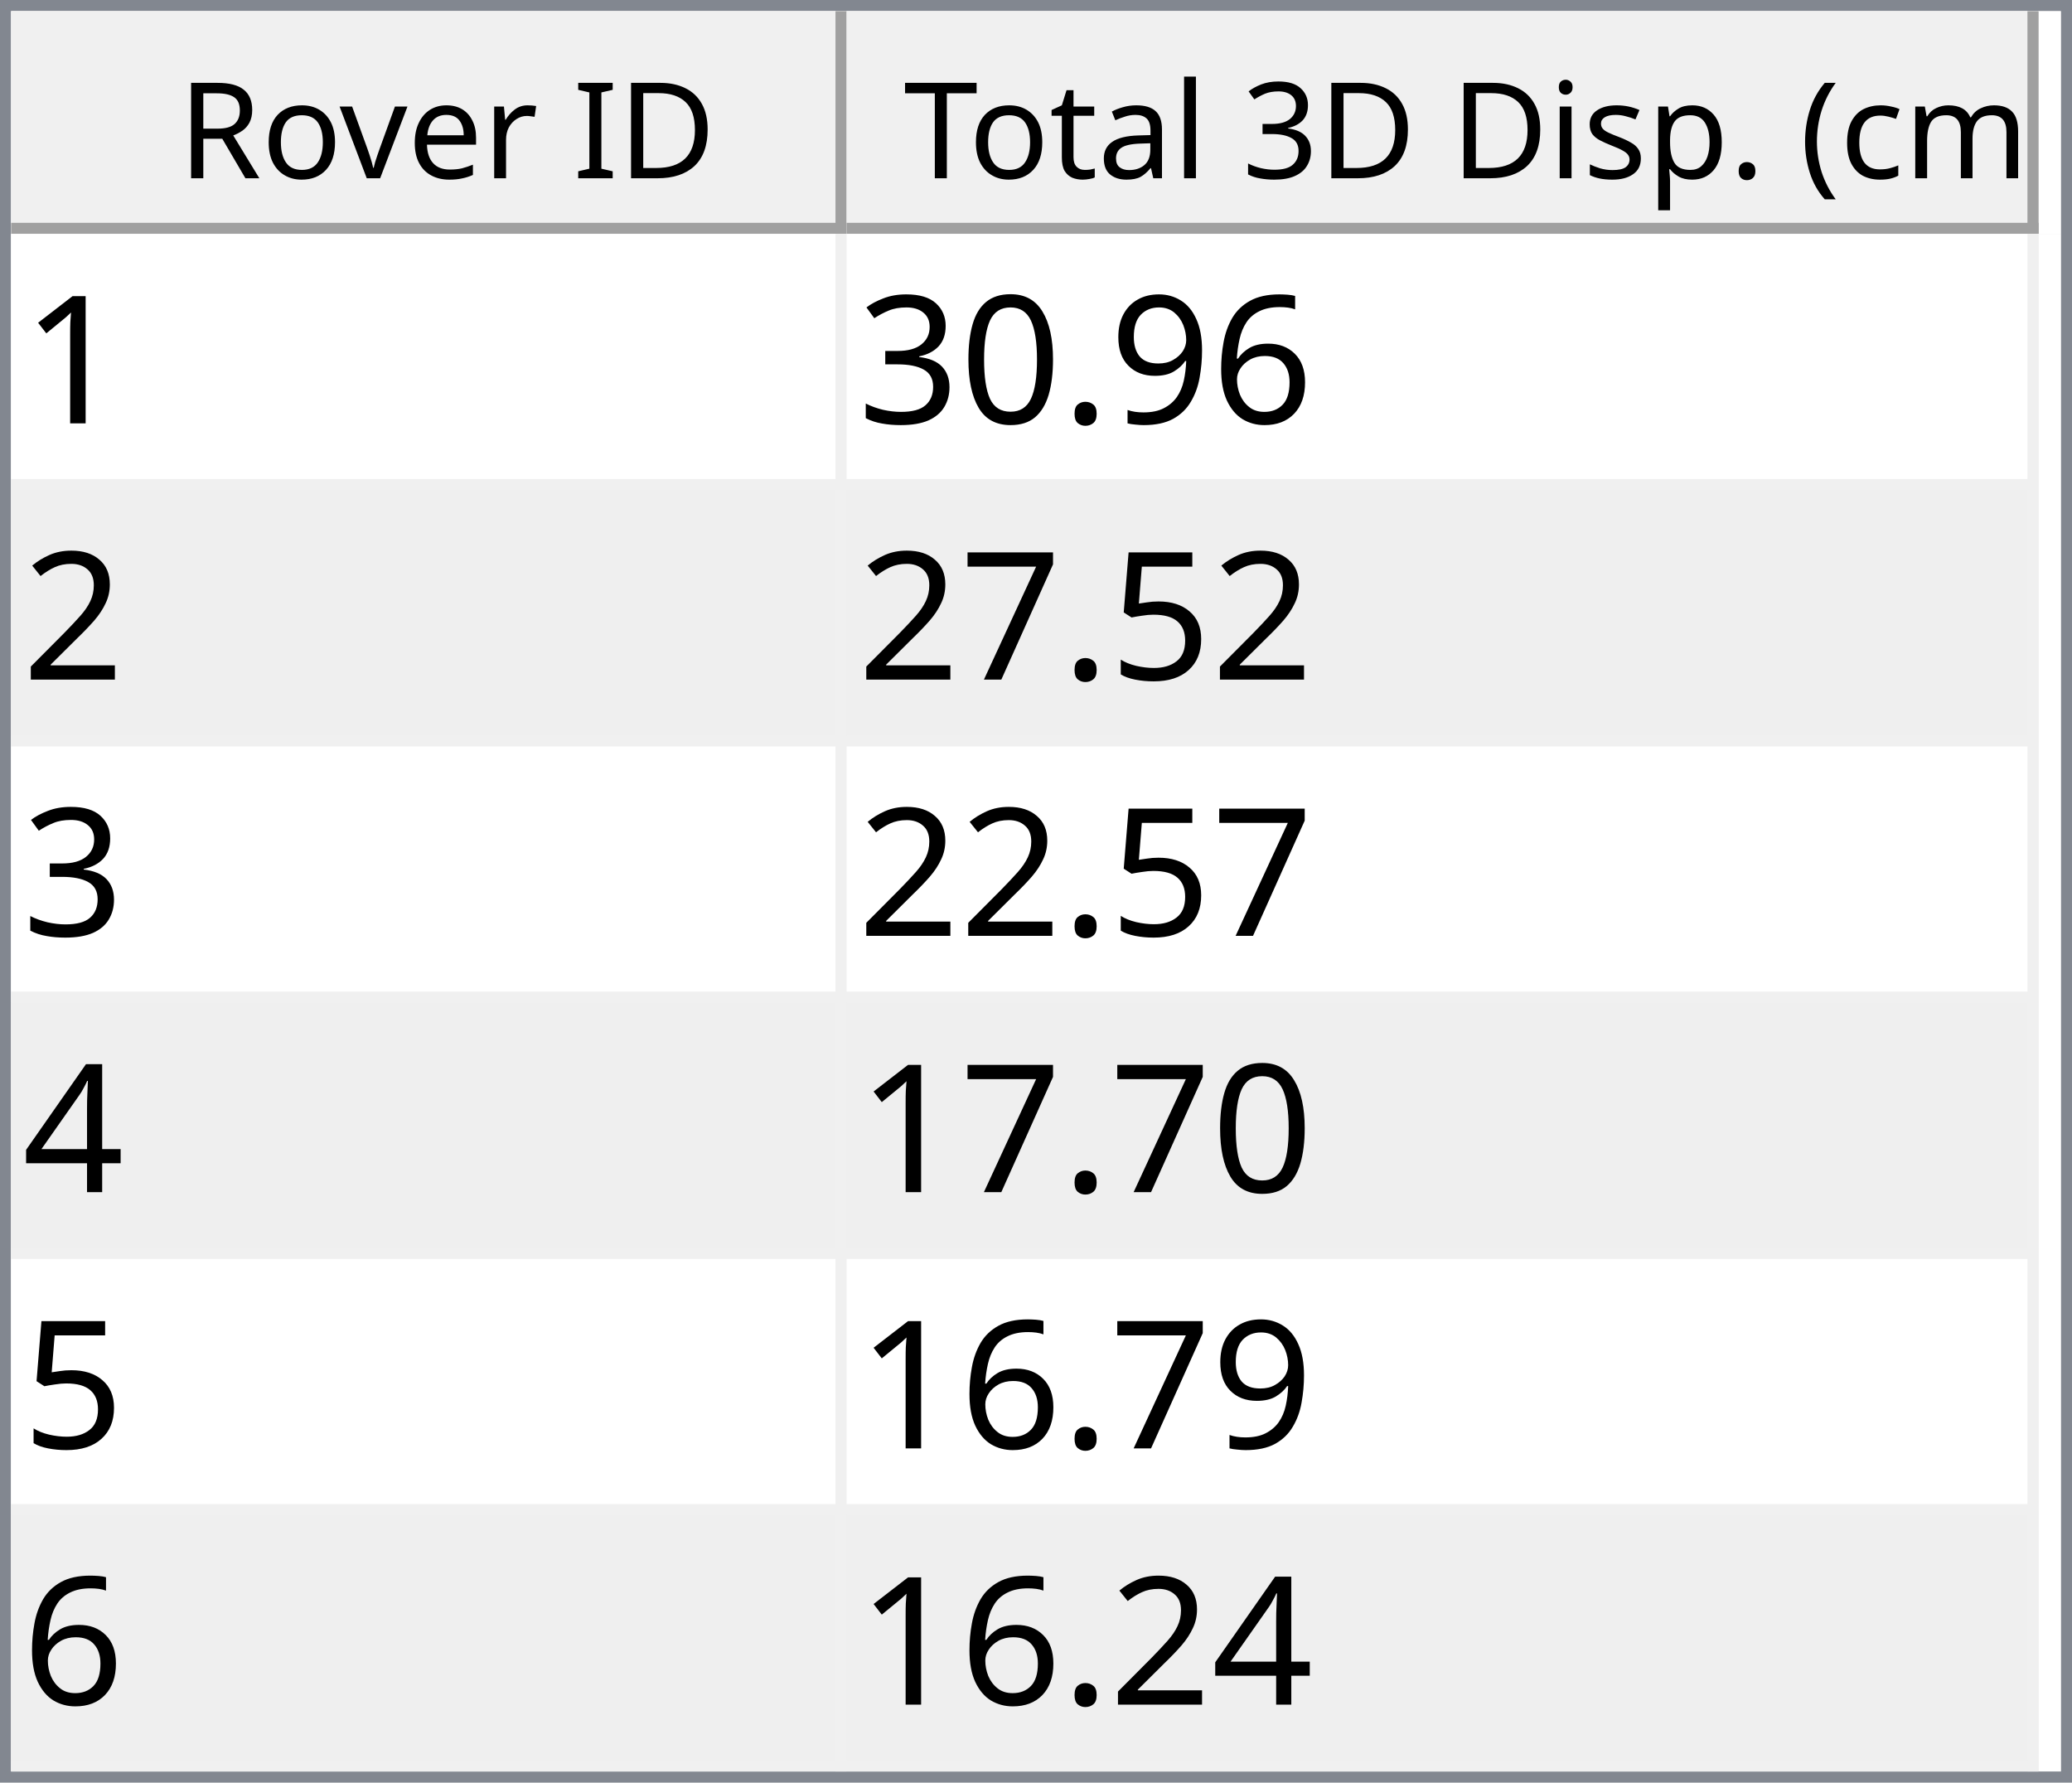
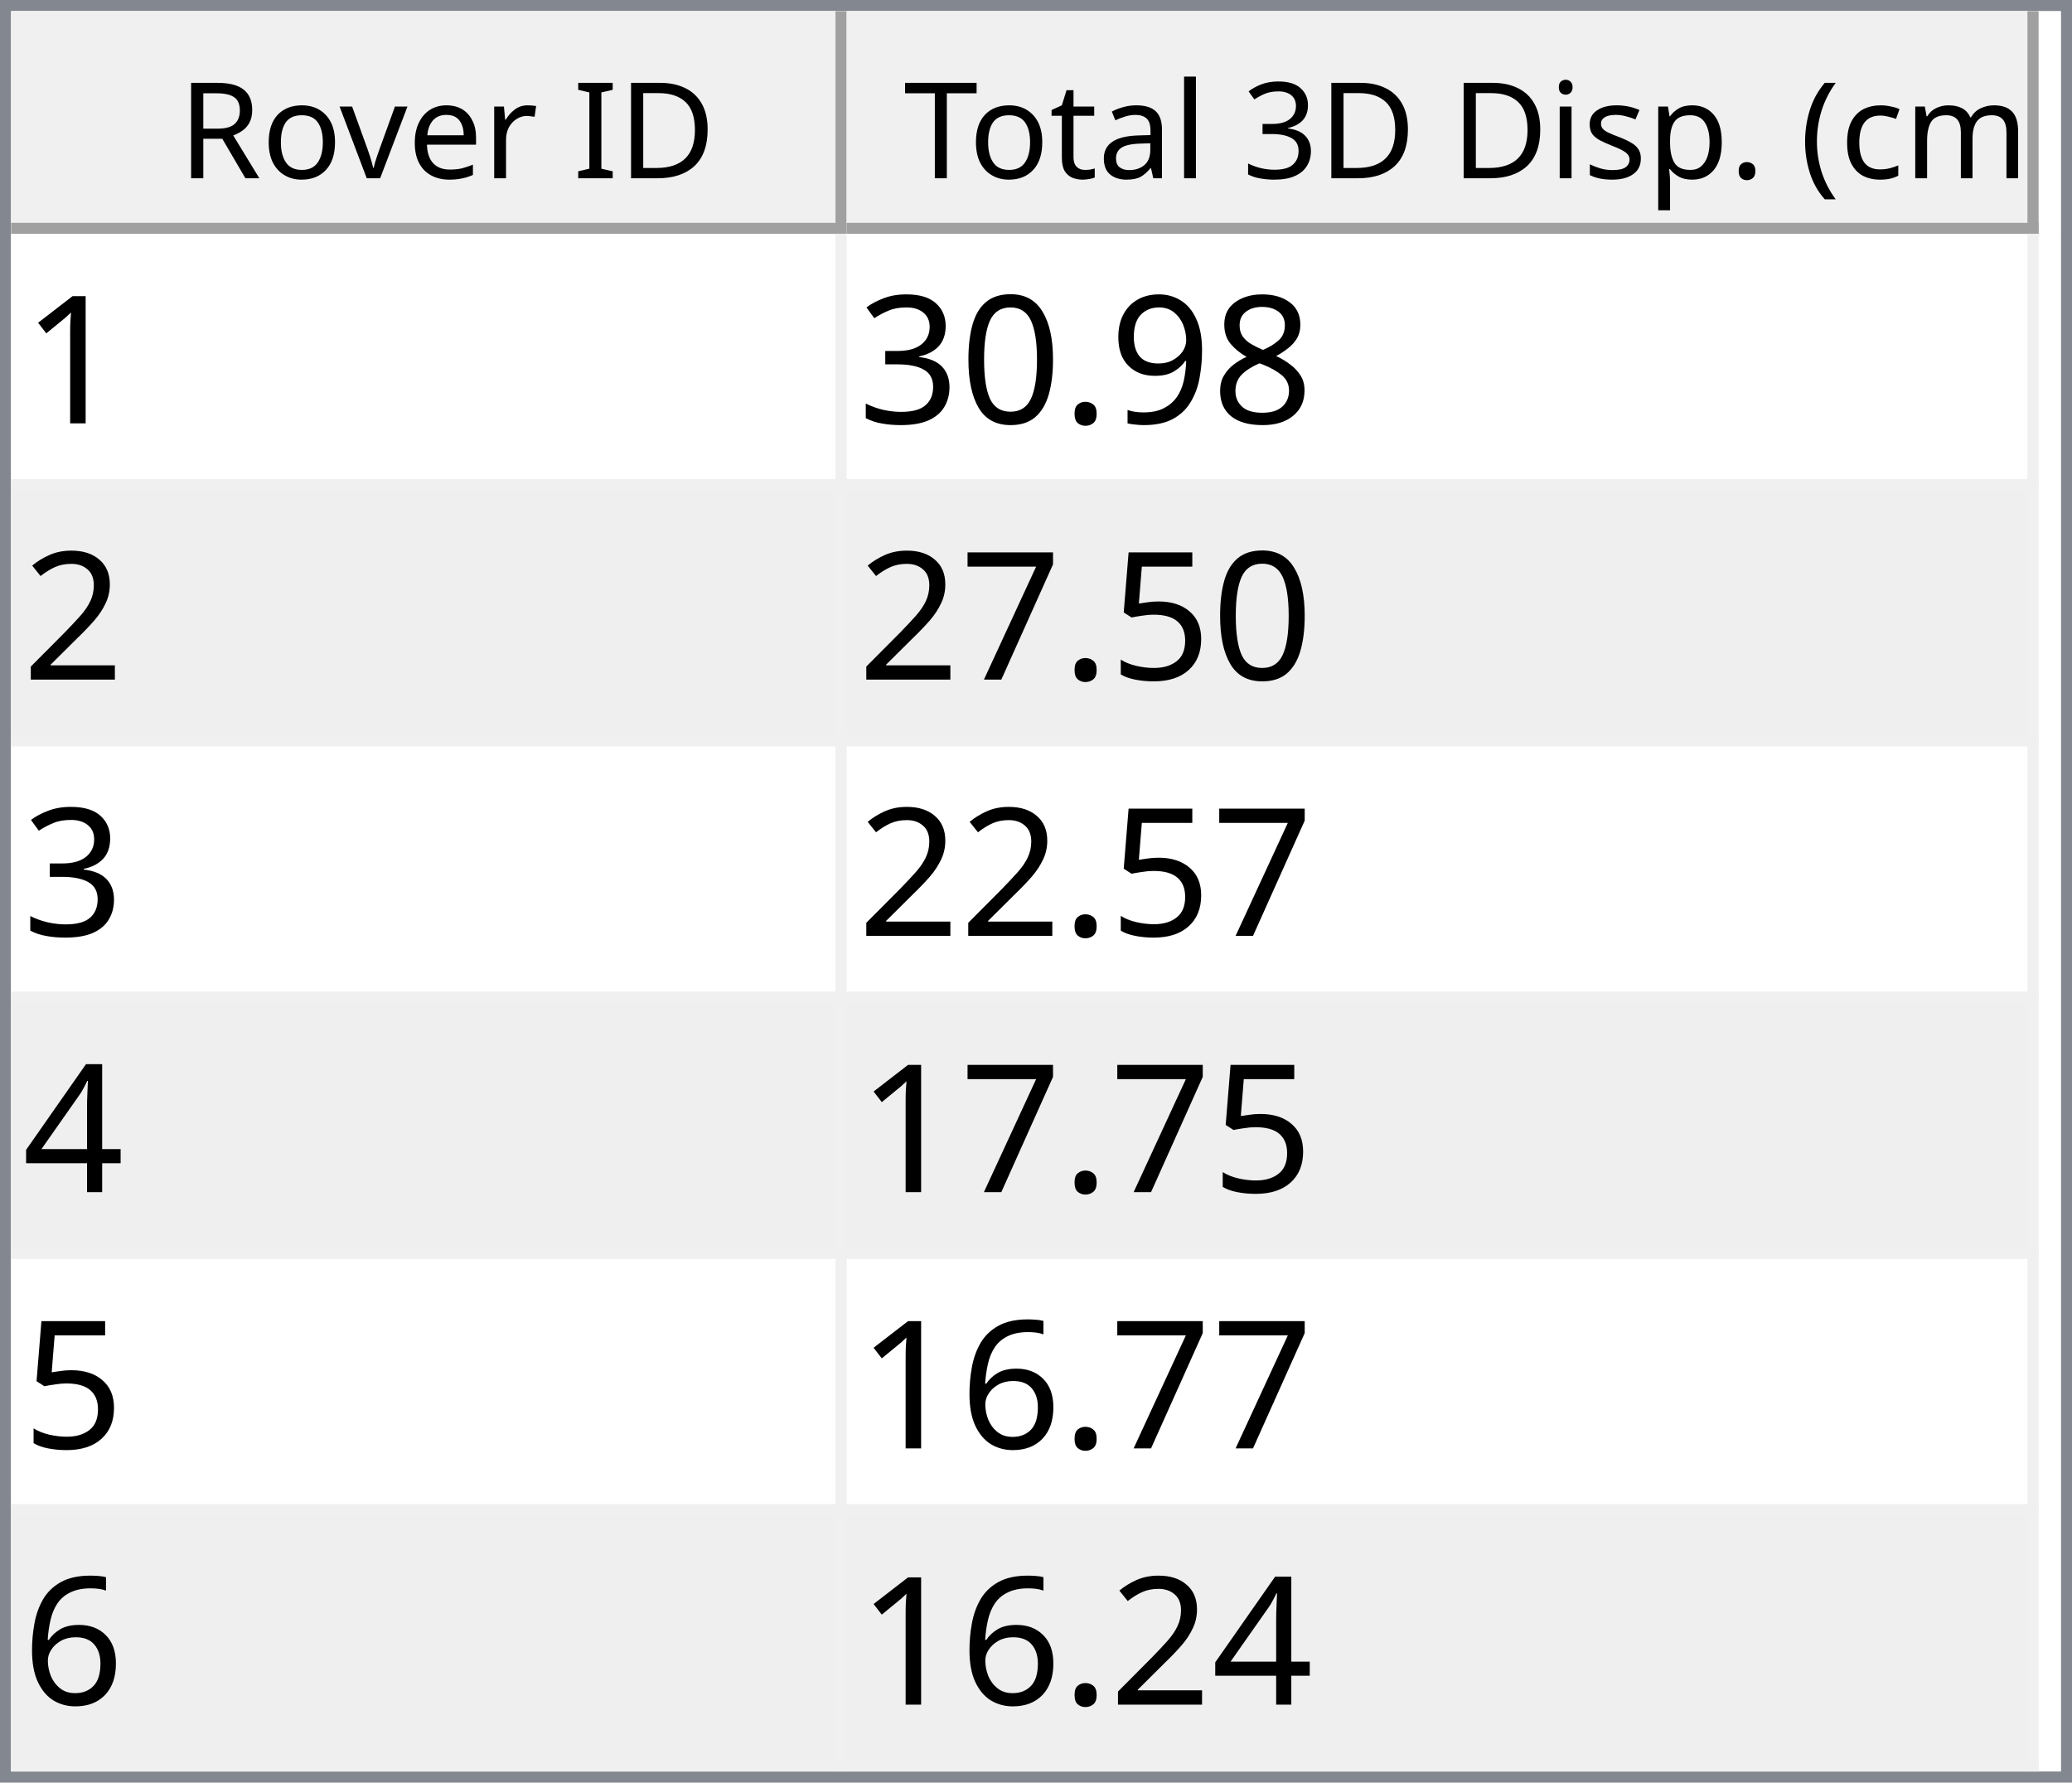
<svg xmlns="http://www.w3.org/2000/svg" style="fill-opacity:1; color-rendering:auto; color-interpolation:auto; text-rendering:auto; stroke:black; stroke-linecap:square; stroke-miterlimit:10; shape-rendering:auto; stroke-opacity:1; fill:black; stroke-dasharray:none; font-weight:normal; stroke-width:1; font-family:'Dialog'; font-style:normal; stroke-linejoin:miter; font-size:12px; stroke-dashoffset:0; image-rendering:auto;" width="186" height="160">
  <defs id="genericDefs" />
  <g>
    <defs id="defs1">
      <clipPath clipPathUnits="userSpaceOnUse" id="clipPath1">
        <path d="M0 0 L186 0 L186 160 L0 160 L0 0 Z" />
      </clipPath>
      <clipPath clipPathUnits="userSpaceOnUse" id="clipPath2">
        <path d="M0 0 L0 160 L186 160 L186 0 Z" />
      </clipPath>
      <clipPath clipPathUnits="userSpaceOnUse" id="clipPath3">
        <path d="M0 0 L0 20 L184 20 L184 0 Z" />
      </clipPath>
      <clipPath clipPathUnits="userSpaceOnUse" id="clipPath4">
        <path d="M0 0 L0 20 L75 20 L75 0 Z" />
      </clipPath>
      <clipPath clipPathUnits="userSpaceOnUse" id="clipPath5">
        <path d="M1 1 L1 19 L74 19 L74 1 Z" />
      </clipPath>
      <clipPath clipPathUnits="userSpaceOnUse" id="clipPath6">
        <path d="M0 0 L0 18 L73 18 L73 0 Z" />
      </clipPath>
      <clipPath clipPathUnits="userSpaceOnUse" id="clipPath7">
        <path d="M-0.5 -0.5 L-0.5 19.5 L74.5 19.5 L74.5 -0.5 Z" />
      </clipPath>
      <clipPath clipPathUnits="userSpaceOnUse" id="clipPath8">
        <path d="M0 0 L0 20 L107 20 L107 0 Z" />
      </clipPath>
      <clipPath clipPathUnits="userSpaceOnUse" id="clipPath9">
        <path d="M1 1 L1 19 L106 19 L106 1 Z" />
      </clipPath>
      <clipPath clipPathUnits="userSpaceOnUse" id="clipPath10">
        <path d="M0 0 L0 18 L105 18 L105 0 Z" />
      </clipPath>
      <clipPath clipPathUnits="userSpaceOnUse" id="clipPath11">
        <path d="M-0.5 -0.5 L-0.5 19.5 L106.5 19.5 L106.5 -0.5 Z" />
      </clipPath>
      <clipPath clipPathUnits="userSpaceOnUse" id="clipPath12">
        <path d="M0 0 L0 138 L184 138 L184 0 Z" />
      </clipPath>
      <clipPath clipPathUnits="userSpaceOnUse" id="clipPath13">
        <path d="M0 0 L0 138 L182 138 L182 0 Z" />
      </clipPath>
      <clipPath clipPathUnits="userSpaceOnUse" id="clipPath14">
        <path d="M-0.5 -0.5 L-0.5 137.5 L181.5 137.5 L181.5 -0.5 Z" />
      </clipPath>
      <clipPath clipPathUnits="userSpaceOnUse" id="clipPath15">
        <path d="M0 0 L0 22 L74 22 L74 0 Z" />
      </clipPath>
      <clipPath clipPathUnits="userSpaceOnUse" id="clipPath16">
        <path d="M0 0 L0 22 L106 22 L106 0 Z" />
      </clipPath>
      <font horiz-adv-x="64.551" id="font1">
        <font-face ascent="107.91" descent="25.098" units-per-em="100" style="font-style:normal; font-family:Segoe UI; font-weight:normal;" />
        <missing-glyph horiz-adv-x="64.551" d="M8.109 0 L8.109 68.266 L56.453 68.266 L56.453 0 L8.109 0 ZM15.328 7.234 L49.219 7.234 L49.219 61.031 L15.328 61.031 L15.328 7.234 Z" />
        <glyph unicode="D" horiz-adv-x="70.117" d="M9.188 0 L9.188 70.016 L28.516 70.016 Q65.531 70.016 65.531 35.891 Q65.531 19.672 55.25 9.836 Q44.969 0 27.734 0 L9.188 0 ZM17.391 62.594 L17.391 7.422 L27.828 7.422 Q41.609 7.422 49.273 14.797 Q56.938 22.172 56.938 35.688 Q56.938 62.594 28.328 62.594 L17.391 62.594 Z" />
        <glyph unicode="I" horiz-adv-x="26.611" d="M17.391 0 L9.188 0 L9.188 70.016 L17.391 70.016 L17.391 0 Z" />
        <glyph unicode=" " horiz-adv-x="27.393" d="" />
        <glyph unicode="r" horiz-adv-x="34.766" d="M34.188 41.891 Q32.078 43.5 28.125 43.5 Q23 43.5 19.555 38.672 Q16.109 33.844 16.109 25.484 L16.109 0 L8.109 0 L8.109 50 L16.109 50 L16.109 39.703 L16.312 39.703 Q18.016 44.969 21.531 47.922 Q25.047 50.875 29.391 50.875 Q32.516 50.875 34.188 50.203 L34.188 41.891 Z" />
        <glyph unicode="e" horiz-adv-x="52.295" d="M48.297 23 L12.984 23 Q13.188 14.656 17.484 10.109 Q21.781 5.562 29.297 5.562 Q37.75 5.562 44.828 11.141 L44.828 3.609 Q38.234 -1.172 27.391 -1.172 Q16.797 -1.172 10.742 5.641 Q4.688 12.453 4.688 24.812 Q4.688 36.469 11.305 43.82 Q17.922 51.172 27.734 51.172 Q37.547 51.172 42.922 44.828 Q48.297 38.484 48.297 27.203 L48.297 23 ZM40.094 29.781 Q40.047 36.719 36.75 40.578 Q33.453 44.438 27.594 44.438 Q21.922 44.438 17.969 40.383 Q14.016 36.328 13.094 29.781 L40.094 29.781 Z" />
        <glyph unicode="v" horiz-adv-x="47.9" d="M47.406 50 L27.484 0 L19.625 0 L0.688 50 L9.469 50 L22.172 13.672 Q23.578 9.672 23.922 6.688 L24.125 6.688 Q24.609 10.453 25.688 13.484 L38.969 50 L47.406 50 Z" />
        <glyph unicode="o" horiz-adv-x="58.594" d="M29 -1.172 Q17.922 -1.172 11.305 5.836 Q4.688 12.844 4.688 24.422 Q4.688 37.016 11.57 44.094 Q18.453 51.172 30.172 51.172 Q41.359 51.172 47.633 44.289 Q53.906 37.406 53.906 25.203 Q53.906 13.234 47.141 6.031 Q40.375 -1.172 29 -1.172 ZM29.594 44.438 Q21.875 44.438 17.383 39.188 Q12.891 33.938 12.891 24.703 Q12.891 15.828 17.43 10.695 Q21.969 5.562 29.594 5.562 Q37.359 5.562 41.531 10.594 Q45.703 15.625 45.703 24.906 Q45.703 34.281 41.531 39.359 Q37.359 44.438 29.594 44.438 Z" />
        <glyph unicode="R" horiz-adv-x="59.814" d="M59.375 0 L49.609 0 L37.891 19.625 Q36.281 22.359 34.766 24.289 Q33.25 26.219 31.664 27.438 Q30.078 28.656 28.25 29.219 Q26.422 29.781 24.125 29.781 L17.391 29.781 L17.391 0 L9.188 0 L9.188 70.016 L30.078 70.016 Q34.672 70.016 38.555 68.867 Q42.438 67.719 45.289 65.375 Q48.141 63.031 49.758 59.547 Q51.375 56.062 51.375 51.375 Q51.375 47.703 50.273 44.656 Q49.172 41.609 47.148 39.211 Q45.125 36.812 42.266 35.133 Q39.406 33.453 35.844 32.516 L35.844 32.328 Q37.594 31.547 38.891 30.547 Q40.188 29.547 41.359 28.18 Q42.531 26.812 43.68 25.078 Q44.828 23.344 46.234 21.047 L59.375 0 ZM17.391 62.594 L17.391 37.203 L28.516 37.203 Q31.594 37.203 34.203 38.133 Q36.812 39.062 38.719 40.797 Q40.625 42.531 41.703 45.047 Q42.781 47.562 42.781 50.688 Q42.781 56.297 39.141 59.445 Q35.5 62.594 28.609 62.594 L17.391 62.594 Z" />
        <glyph unicode=")" horiz-adv-x="30.176" d="M8.297 -15.922 L1.172 -15.922 Q16.406 2.344 16.406 26.812 Q16.406 51.469 1.078 70.016 L8.297 70.016 Q23.531 52.156 23.531 26.703 Q23.531 1.375 8.297 -15.922 Z" />
        <glyph unicode="m" horiz-adv-x="86.133" d="M79.109 0 L71.094 0 L71.094 28.719 Q71.094 37.016 68.531 40.727 Q65.969 44.438 59.906 44.438 Q54.781 44.438 51.195 39.75 Q47.609 35.062 47.609 28.516 L47.609 0 L39.594 0 L39.594 29.688 Q39.594 44.438 28.219 44.438 Q22.953 44.438 19.531 40.016 Q16.109 35.594 16.109 28.516 L16.109 0 L8.109 0 L8.109 50 L16.109 50 L16.109 42.094 L16.312 42.094 Q21.625 51.172 31.844 51.172 Q36.969 51.172 40.773 48.312 Q44.578 45.453 46 40.828 Q51.562 51.172 62.594 51.172 Q79.109 51.172 79.109 30.812 L79.109 0 Z" />
        <glyph unicode="c" horiz-adv-x="46.191" d="M42.188 2.297 Q36.422 -1.172 28.516 -1.172 Q17.828 -1.172 11.258 5.789 Q4.688 12.75 4.688 23.828 Q4.688 36.188 11.766 43.68 Q18.844 51.172 30.672 51.172 Q37.25 51.172 42.281 48.734 L42.281 40.531 Q36.719 44.438 30.375 44.438 Q22.703 44.438 17.797 38.945 Q12.891 33.453 12.891 24.516 Q12.891 15.719 17.508 10.641 Q22.125 5.562 29.891 5.562 Q36.422 5.562 42.188 9.906 L42.188 2.297 Z" />
        <glyph unicode="(" horiz-adv-x="30.176" d="M29.109 -15.922 L21.969 -15.922 Q6.844 1.375 6.844 26.703 Q6.844 52.156 21.969 70.016 L29.203 70.016 Q13.875 51.469 13.875 26.812 Q13.875 2.344 29.109 -15.922 Z" />
        <glyph unicode="." horiz-adv-x="21.68" d="M10.891 -1.078 Q8.641 -1.078 7.055 0.539 Q5.469 2.156 5.469 4.391 Q5.469 6.641 7.055 8.273 Q8.641 9.906 10.891 9.906 Q13.188 9.906 14.797 8.273 Q16.406 6.641 16.406 4.391 Q16.406 2.156 14.797 0.539 Q13.188 -1.078 10.891 -1.078 Z" />
        <glyph unicode="p" horiz-adv-x="58.789" d="M16.312 7.234 L16.109 7.234 L16.109 -23 L8.109 -23 L8.109 50 L16.109 50 L16.109 41.219 L16.312 41.219 Q22.219 51.172 33.594 51.172 Q43.266 51.172 48.688 44.461 Q54.109 37.75 54.109 26.469 Q54.109 13.922 48 6.375 Q41.891 -1.172 31.297 -1.172 Q21.578 -1.172 16.312 7.234 ZM16.109 27.391 L16.109 20.406 Q16.109 14.203 20.141 9.883 Q24.172 5.562 30.375 5.562 Q37.641 5.562 41.773 11.133 Q45.906 16.703 45.906 26.609 Q45.906 34.969 42.047 39.703 Q38.188 44.438 31.594 44.438 Q24.609 44.438 20.359 39.578 Q16.109 34.719 16.109 27.391 Z" />
        <glyph unicode="s" horiz-adv-x="42.432" d="M5.078 1.812 L5.078 10.406 Q11.625 5.562 19.484 5.562 Q30.031 5.562 30.031 12.594 Q30.031 14.594 29.125 15.992 Q28.219 17.391 26.68 18.461 Q25.141 19.531 23.07 20.383 Q21 21.234 18.609 22.172 Q15.281 23.484 12.766 24.828 Q10.25 26.172 8.57 27.859 Q6.891 29.547 6.031 31.695 Q5.172 33.844 5.172 36.719 Q5.172 40.234 6.789 42.945 Q8.406 45.656 11.086 47.484 Q13.766 49.312 17.211 50.242 Q20.656 51.172 24.312 51.172 Q30.812 51.172 35.938 48.922 L35.938 40.828 Q30.422 44.438 23.25 44.438 Q21 44.438 19.195 43.922 Q17.391 43.406 16.094 42.477 Q14.797 41.547 14.086 40.258 Q13.375 38.969 13.375 37.406 Q13.375 35.453 14.086 34.133 Q14.797 32.812 16.164 31.789 Q17.531 30.766 19.484 29.938 Q21.438 29.109 23.922 28.125 Q27.25 26.859 29.883 25.516 Q32.516 24.172 34.375 22.484 Q36.234 20.797 37.234 18.602 Q38.234 16.406 38.234 13.375 Q38.234 9.672 36.602 6.938 Q34.969 4.203 32.234 2.398 Q29.5 0.594 25.93 -0.289 Q22.359 -1.172 18.453 -1.172 Q10.75 -1.172 5.078 1.812 Z" />
        <glyph unicode="i" horiz-adv-x="24.219" d="M12.203 62.703 Q10.062 62.703 8.547 64.164 Q7.031 65.625 7.031 67.875 Q7.031 70.125 8.547 71.609 Q10.062 73.094 12.203 73.094 Q14.406 73.094 15.945 71.609 Q17.484 70.125 17.484 67.875 Q17.484 65.719 15.945 64.211 Q14.406 62.703 12.203 62.703 ZM16.109 0 L8.109 0 L8.109 50 L16.109 50 L16.109 0 Z" />
        <glyph unicode="3" horiz-adv-x="53.906" d="M46.531 19.828 Q46.531 15.094 44.75 11.211 Q42.969 7.328 39.719 4.57 Q36.469 1.812 31.93 0.297 Q27.391 -1.219 21.922 -1.219 Q11.922 -1.219 6 2.594 L6 11.188 Q13.094 5.609 22.219 5.609 Q25.875 5.609 28.828 6.539 Q31.781 7.469 33.906 9.227 Q36.031 10.984 37.18 13.477 Q38.328 15.969 38.328 19.094 Q38.328 32.812 18.797 32.812 L12.984 32.812 L12.984 39.594 L18.5 39.594 Q35.797 39.594 35.797 52.484 Q35.797 64.406 22.609 64.406 Q15.188 64.406 8.688 59.422 L8.688 67.188 Q15.375 71.188 24.609 71.188 Q29 71.188 32.57 69.969 Q36.141 68.75 38.68 66.555 Q41.219 64.359 42.609 61.281 Q44 58.203 44 54.5 Q44 40.672 30.031 36.719 L30.031 36.531 Q33.594 36.141 36.625 34.797 Q39.656 33.453 41.852 31.305 Q44.047 29.156 45.289 26.25 Q46.531 23.344 46.531 19.828 Z" />
        <glyph unicode="l" horiz-adv-x="24.219" d="M16.109 0 L8.109 0 L8.109 74.031 L16.109 74.031 L16.109 0 Z" />
        <glyph unicode="a" horiz-adv-x="50.879" d="M43.891 0 L35.891 0 L35.891 7.812 L35.688 7.812 Q30.469 -1.172 20.312 -1.172 Q12.844 -1.172 8.617 2.781 Q4.391 6.734 4.391 13.281 Q4.391 27.297 20.906 29.594 L35.891 31.688 Q35.891 44.438 25.594 44.438 Q16.547 44.438 9.281 38.281 L9.281 46.484 Q16.656 51.172 26.266 51.172 Q43.891 51.172 43.891 32.516 L43.891 0 ZM35.891 25.297 L23.828 23.641 Q18.266 22.859 15.43 20.875 Q12.594 18.891 12.594 13.875 Q12.594 10.203 15.211 7.883 Q17.828 5.562 22.172 5.562 Q28.125 5.562 32.008 9.742 Q35.891 13.922 35.891 20.312 L35.891 25.297 Z" />
        <glyph unicode="t" horiz-adv-x="33.887" d="M31.297 0.484 Q28.469 -1.078 23.828 -1.078 Q10.688 -1.078 10.688 13.578 L10.688 43.172 L2.094 43.172 L2.094 50 L10.688 50 L10.688 62.203 L18.703 64.797 L18.703 50 L31.297 50 L31.297 43.172 L18.703 43.172 L18.703 14.984 Q18.703 9.969 20.414 7.82 Q22.125 5.672 26.078 5.672 Q29.109 5.672 31.297 7.328 L31.297 0.484 Z" />
        <glyph unicode="T" horiz-adv-x="52.393" d="M50.594 62.594 L30.375 62.594 L30.375 0 L22.172 0 L22.172 62.594 L2 62.594 L2 70.016 L50.594 70.016 L50.594 62.594 Z" />
      </font>
      <font horiz-adv-x="75.0" id="font2">
        <font-face ascent="100.537" descent="21.973" units-per-em="100" style="font-style:normal; font-family:sans-serif; font-weight:normal;" />
        <missing-glyph horiz-adv-x="75.0" d="M12.5 0 L12.5 62.5 L62.5 62.5 L62.5 0 L12.5 0 ZM14.062 1.562 L60.938 1.562 L60.938 60.938 L14.062 60.938 L14.062 1.562 Z" />
        <glyph unicode="1" horiz-adv-x="55.615" d="M37.25 0 L28.469 0 L28.469 56 Q25.297 52.984 20.141 49.953 Q14.984 46.922 10.891 45.406 L10.891 53.906 Q18.266 57.375 23.781 62.305 Q29.297 67.234 31.594 71.875 L37.25 71.875 L37.25 0 Z" />
-         <glyph unicode="6" horiz-adv-x="55.615" d="M49.75 54.047 L41.016 53.375 Q39.844 58.547 37.703 60.891 Q34.125 64.656 28.906 64.656 Q24.703 64.656 21.531 62.312 Q17.391 59.281 14.992 53.469 Q12.594 47.656 12.5 36.922 Q15.672 41.75 20.266 44.094 Q24.859 46.438 29.891 46.438 Q38.672 46.438 44.852 39.969 Q51.031 33.5 51.031 23.25 Q51.031 16.5 48.125 10.719 Q45.219 4.938 40.141 1.859 Q35.062 -1.219 28.609 -1.219 Q17.625 -1.219 10.695 6.859 Q3.766 14.938 3.766 33.5 Q3.766 54.25 11.422 63.672 Q18.109 71.875 29.438 71.875 Q37.891 71.875 43.289 67.141 Q48.688 62.406 49.75 54.047 ZM13.875 23.188 Q13.875 18.656 15.797 14.508 Q17.719 10.359 21.188 8.18 Q24.656 6 28.469 6 Q34.031 6 38.039 10.492 Q42.047 14.984 42.047 22.703 Q42.047 30.125 38.086 34.398 Q34.125 38.672 28.125 38.672 Q22.172 38.672 18.023 34.398 Q13.875 30.125 13.875 23.188 Z" />
+         <glyph unicode="8" horiz-adv-x="55.615" d="M17.672 38.812 Q12.203 40.828 9.57 44.539 Q6.938 48.25 6.938 53.422 Q6.938 61.234 12.555 66.555 Q18.172 71.875 27.484 71.875 Q36.859 71.875 42.578 66.43 Q48.297 60.984 48.297 53.172 Q48.297 48.188 45.68 44.508 Q43.062 40.828 37.75 38.812 Q44.344 36.672 47.781 31.883 Q51.219 27.094 51.219 20.453 Q51.219 11.281 44.727 5.031 Q38.234 -1.219 27.641 -1.219 Q17.047 -1.219 10.547 5.055 Q4.047 11.328 4.047 20.703 Q4.047 27.688 7.594 32.398 Q11.141 37.109 17.672 38.812 ZM15.922 53.719 Q15.922 48.641 19.195 45.414 Q22.469 42.188 27.688 42.188 Q32.766 42.188 36.016 45.383 Q39.266 48.578 39.266 53.219 Q39.266 58.062 35.914 61.359 Q32.562 64.656 27.594 64.656 Q22.562 64.656 19.242 61.43 Q15.922 58.203 15.922 53.719 ZM13.094 20.656 Q13.094 16.891 14.875 13.375 Q16.656 9.859 20.172 7.93 Q23.688 6 27.734 6 Q34.031 6 38.133 10.055 Q42.234 14.109 42.234 20.359 Q42.234 26.703 38.016 30.859 Q33.797 35.016 27.438 35.016 Q21.234 35.016 17.164 30.914 Q13.094 26.812 13.094 20.656 Z" />
        <glyph unicode="9" horiz-adv-x="55.615" d="M5.469 16.547 L13.922 17.328 Q14.984 11.375 18.016 8.688 Q21.047 6 25.781 6 Q29.828 6 32.883 7.859 Q35.938 9.719 37.891 12.82 Q39.844 15.922 41.164 21.195 Q42.484 26.469 42.484 31.938 Q42.484 32.516 42.438 33.688 Q39.797 29.5 35.234 26.883 Q30.672 24.266 25.344 24.266 Q16.453 24.266 10.305 30.711 Q4.156 37.156 4.156 47.703 Q4.156 58.594 10.578 65.234 Q17 71.875 26.656 71.875 Q33.641 71.875 39.43 68.117 Q45.219 64.359 48.219 57.398 Q51.219 50.438 51.219 37.25 Q51.219 23.531 48.242 15.406 Q45.266 7.281 39.383 3.031 Q33.5 -1.219 25.594 -1.219 Q17.188 -1.219 11.867 3.445 Q6.547 8.109 5.469 16.547 ZM41.453 48.141 Q41.453 55.719 37.43 60.156 Q33.406 64.594 27.734 64.594 Q21.875 64.594 17.531 59.812 Q13.188 55.031 13.188 47.406 Q13.188 40.578 17.312 36.305 Q21.438 32.031 27.484 32.031 Q33.594 32.031 37.523 36.305 Q41.453 40.578 41.453 48.141 Z" />
        <glyph unicode="." horiz-adv-x="27.783" d="M9.078 0 L9.078 10.016 L19.094 10.016 L19.094 0 L9.078 0 Z" />
        <glyph unicode="0" horiz-adv-x="55.615" d="M4.156 35.297 Q4.156 48 6.766 55.742 Q9.375 63.484 14.523 67.68 Q19.672 71.875 27.484 71.875 Q33.25 71.875 37.594 69.555 Q41.938 67.234 44.773 62.867 Q47.609 58.5 49.219 52.227 Q50.828 45.953 50.828 35.297 Q50.828 22.703 48.242 14.969 Q45.656 7.234 40.508 3.008 Q35.359 -1.219 27.484 -1.219 Q17.141 -1.219 11.234 6.203 Q4.156 15.141 4.156 35.297 ZM13.188 35.297 Q13.188 17.672 17.312 11.836 Q21.438 6 27.484 6 Q33.547 6 37.672 11.859 Q41.797 17.719 41.797 35.297 Q41.797 52.984 37.672 58.789 Q33.547 64.594 27.391 64.594 Q21.344 64.594 17.719 59.469 Q13.188 52.938 13.188 35.297 Z" />
        <glyph unicode="3" horiz-adv-x="55.615" d="M4.203 18.891 L12.984 20.062 Q14.5 12.594 18.141 9.297 Q21.781 6 27 6 Q33.203 6 37.477 10.297 Q41.75 14.594 41.75 20.953 Q41.75 27 37.797 30.93 Q33.844 34.859 27.734 34.859 Q25.25 34.859 21.531 33.891 L22.516 41.609 Q23.391 41.5 23.922 41.5 Q29.547 41.5 34.039 44.43 Q38.531 47.359 38.531 53.469 Q38.531 58.297 35.258 61.477 Q31.984 64.656 26.812 64.656 Q21.688 64.656 18.266 61.43 Q14.844 58.203 13.875 51.766 L5.078 53.328 Q6.688 62.156 12.398 67.016 Q18.109 71.875 26.609 71.875 Q32.469 71.875 37.398 69.359 Q42.328 66.844 44.945 62.5 Q47.562 58.156 47.562 53.266 Q47.562 48.641 45.07 44.828 Q42.578 41.016 37.703 38.766 Q44.047 37.312 47.562 32.695 Q51.078 28.078 51.078 21.141 Q51.078 11.766 44.242 5.25 Q37.406 -1.266 26.953 -1.266 Q17.531 -1.266 11.305 4.352 Q5.078 9.969 4.203 18.891 Z" />
        <glyph unicode="2" horiz-adv-x="55.615" d="M50.344 8.453 L50.344 0 L3.031 0 Q2.938 3.172 4.047 6.109 Q5.859 10.938 9.836 15.625 Q13.812 20.312 21.344 26.469 Q33.016 36.031 37.117 41.625 Q41.219 47.219 41.219 52.203 Q41.219 57.422 37.477 61.008 Q33.734 64.594 27.734 64.594 Q21.391 64.594 17.578 60.789 Q13.766 56.984 13.719 50.25 L4.688 51.172 Q5.609 61.281 11.664 66.578 Q17.719 71.875 27.938 71.875 Q38.234 71.875 44.242 66.164 Q50.25 60.453 50.25 52 Q50.25 47.703 48.492 43.555 Q46.734 39.406 42.656 34.812 Q38.578 30.219 29.109 22.219 Q21.188 15.578 18.945 13.211 Q16.703 10.844 15.234 8.453 L50.344 8.453 Z" />
        <glyph unicode="5" horiz-adv-x="55.615" d="M4.156 18.75 L13.375 19.531 Q14.406 12.797 18.141 9.398 Q21.875 6 27.156 6 Q33.5 6 37.891 10.789 Q42.281 15.578 42.281 23.484 Q42.281 31 38.062 35.352 Q33.844 39.703 27 39.703 Q22.75 39.703 19.336 37.773 Q15.922 35.844 13.969 32.766 L5.719 33.844 L12.641 70.609 L48.25 70.609 L48.25 62.203 L19.672 62.203 L15.828 42.969 Q22.266 47.469 29.344 47.469 Q38.719 47.469 45.164 40.969 Q51.609 34.469 51.609 24.266 Q51.609 14.547 45.953 7.469 Q39.062 -1.219 27.156 -1.219 Q17.391 -1.219 11.211 4.25 Q5.031 9.719 4.156 18.75 Z" />
        <glyph unicode="7" horiz-adv-x="55.615" d="M4.734 62.203 L4.734 70.656 L51.078 70.656 L51.078 63.812 Q44.234 56.547 37.523 44.484 Q30.812 32.422 27.156 19.672 Q24.516 10.688 23.781 0 L14.75 0 Q14.891 8.453 18.062 20.414 Q21.234 32.375 27.172 43.484 Q33.109 54.594 39.797 62.203 L4.734 62.203 Z" />
        <glyph unicode="4" horiz-adv-x="55.615" d="M32.328 0 L32.328 17.141 L1.266 17.141 L1.266 25.203 L33.938 71.578 L41.109 71.578 L41.109 25.203 L50.781 25.203 L50.781 17.141 L41.109 17.141 L41.109 0 L32.328 0 ZM32.328 25.203 L32.328 57.469 L9.906 25.203 L32.328 25.203 Z" />
+         <glyph unicode="6" horiz-adv-x="55.615" d="M49.75 54.047 L41.016 53.375 Q39.844 58.547 37.703 60.891 Q34.125 64.656 28.906 64.656 Q24.703 64.656 21.531 62.312 Q17.391 59.281 14.992 53.469 Q12.594 47.656 12.5 36.922 Q15.672 41.75 20.266 44.094 Q24.859 46.438 29.891 46.438 Q38.672 46.438 44.852 39.969 Q51.031 33.5 51.031 23.25 Q51.031 16.5 48.125 10.719 Q45.219 4.938 40.141 1.859 Q35.062 -1.219 28.609 -1.219 Q17.625 -1.219 10.695 6.859 Q3.766 14.938 3.766 33.5 Q3.766 54.25 11.422 63.672 Q18.109 71.875 29.438 71.875 Q37.891 71.875 43.289 67.141 Q48.688 62.406 49.75 54.047 ZM13.875 23.188 Q13.875 18.656 15.797 14.508 Q17.719 10.359 21.188 8.18 Q24.656 6 28.469 6 Q34.031 6 38.039 10.492 Q42.047 14.984 42.047 22.703 Q42.047 30.125 38.086 34.398 Q34.125 38.672 28.125 38.672 Q22.172 38.672 18.023 34.398 Q13.875 30.125 13.875 23.188 Z" />
      </font>
    </defs>
    <g style="fill:white; stroke:white;">
      <rect x="0" y="0" width="186" style="clip-path:url(#clipPath1); stroke:none;" height="160" />
    </g>
    <g style="fill:white; text-rendering:optimizeSpeed; color-rendering:optimizeSpeed; image-rendering:optimizeSpeed; shape-rendering:crispEdges; stroke:white; color-interpolation:sRGB;">
      <rect x="0" width="186" height="160" y="0" style="stroke:none;" />
      <path style="stroke:none;" d="M0 160 L186 160 L186 0 L0 0 Z" />
    </g>
    <g style="fill:rgb(240,240,240); font-family:'Segoe UI'; stroke:rgb(240,240,240);">
      <rect x="0" y="0" width="186" style="clip-path:url(#clipPath2); stroke:none;" height="160" />
    </g>
    <g style="fill:rgb(130,135,144); font-family:'Segoe UI'; stroke:rgb(130,135,144);">
      <path d="M0 0 L186 0 L186 160 L0 160 L0 0 ZM1 1 L185 1 L185 159 L1 159 L1 1 Z" style="fill-rule:evenodd; clip-path:url(#clipPath2); stroke:none;" />
    </g>
    <g style="fill:white; font-family:'Segoe UI'; stroke:white;" transform="translate(1,1)">
      <rect x="0" y="0" width="184" style="clip-path:url(#clipPath3); stroke:none;" height="20" />
    </g>
    <g style="fill:rgb(240,240,240); font-family:'Segoe UI'; stroke:rgb(240,240,240);" transform="translate(1,1)">
      <rect x="0" y="0" width="75" style="clip-path:url(#clipPath4); stroke:none;" height="20" />
    </g>
    <g style="font-family:'Segoe UI';" transform="translate(2,2)">
      <text x="14" xml:space="preserve" y="14" style="clip-path:url(#clipPath6); stroke:none;">Rover ID</text>
    </g>
    <g style="fill:rgb(160,160,160); font-family:'Segoe UI'; stroke:rgb(160,160,160); stroke-linejoin:bevel;" transform="translate(1.5,1.5)">
      <line x1="74" x2="74" y1="0" style="fill:none; clip-path:url(#clipPath7);" y2="19" />
    </g>
    <g style="fill:rgb(160,160,160); font-family:'Segoe UI'; stroke:rgb(160,160,160); stroke-linejoin:bevel;" transform="matrix(1,0,0,1,1,1) translate(0.5,0.5)">
      <line x1="0" x2="74" y1="19" style="fill:none; clip-path:url(#clipPath7);" y2="19" />
    </g>
    <g style="fill:rgb(240,240,240); font-family:'Segoe UI'; stroke:rgb(240,240,240);" transform="translate(76,1)">
      <rect x="0" y="0" width="107" style="clip-path:url(#clipPath8); stroke:none;" height="20" />
    </g>
    <g style="font-family:'Segoe UI';" transform="translate(77,2)">
      <text x="1" xml:space="preserve" y="14" style="clip-path:url(#clipPath10); stroke:none;"> Total 3D Disp. (cm)</text>
    </g>
    <g style="fill:rgb(160,160,160); font-family:'Segoe UI'; stroke:rgb(160,160,160); stroke-linejoin:bevel;" transform="translate(76.5,1.5)">
      <line x1="106" x2="106" y1="0" style="fill:none; clip-path:url(#clipPath11);" y2="19" />
    </g>
    <g style="fill:rgb(160,160,160); font-family:'Segoe UI'; stroke:rgb(160,160,160); stroke-linejoin:bevel;" transform="matrix(1,0,0,1,76,1) translate(0.5,0.5)">
      <line x1="0" x2="106" y1="19" style="fill:none; clip-path:url(#clipPath11);" y2="19" />
    </g>
    <g style="fill:white; font-family:'Segoe UI'; stroke:white;" transform="translate(1,21)">
      <rect x="0" y="0" width="184" style="clip-path:url(#clipPath12); stroke:none;" height="138" />
    </g>
    <g style="fill:rgb(240,240,240); font-size:16px; font-family:sans-serif; stroke:rgb(240,240,240);" transform="translate(1,21)">
      <rect x="0" y="0" width="182" style="clip-path:url(#clipPath13); stroke:none;" height="138" />
      <line transform="translate(0.5,0.5)" x1="0" x2="181" y1="22" style="clip-path:url(#clipPath14); fill:none; stroke-linejoin:bevel;" y2="22" />
    </g>
    <g transform="matrix(1,0,0,1,1,21) translate(0.5,0.5)" style="fill:rgb(240,240,240); font-size:16px; font-family:sans-serif; stroke:rgb(240,240,240); stroke-linejoin:bevel;">
      <line x1="0" x2="181" y1="45" style="fill:none; clip-path:url(#clipPath14);" y2="45" />
    </g>
    <g transform="matrix(1,0,0,1,1,21) translate(0.5,0.5)" style="fill:rgb(240,240,240); font-size:16px; font-family:sans-serif; stroke:rgb(240,240,240); stroke-linejoin:bevel;">
      <line x1="0" x2="181" y1="68" style="fill:none; clip-path:url(#clipPath14);" y2="68" />
    </g>
    <g transform="matrix(1,0,0,1,1,21) translate(0.5,0.5)" style="fill:rgb(240,240,240); font-size:16px; font-family:sans-serif; stroke:rgb(240,240,240); stroke-linejoin:bevel;">
      <line x1="0" x2="181" y1="91" style="fill:none; clip-path:url(#clipPath14);" y2="91" />
    </g>
    <g transform="matrix(1,0,0,1,1,21) translate(0.5,0.5)" style="fill:rgb(240,240,240); font-size:16px; font-family:sans-serif; stroke:rgb(240,240,240); stroke-linejoin:bevel;">
      <line x1="0" x2="181" y1="114" style="fill:none; clip-path:url(#clipPath14);" y2="114" />
    </g>
    <g transform="matrix(1,0,0,1,1,21) translate(0.5,0.5)" style="fill:rgb(240,240,240); font-size:16px; font-family:sans-serif; stroke:rgb(240,240,240); stroke-linejoin:bevel;">
      <line x1="0" x2="181" y1="137" style="fill:none; clip-path:url(#clipPath14);" y2="137" />
    </g>
    <g transform="matrix(1,0,0,1,1,21) translate(0.5,0.5)" style="fill:rgb(240,240,240); font-size:16px; font-family:sans-serif; stroke:rgb(240,240,240); stroke-linejoin:bevel;">
      <line x1="74" x2="74" y1="0" style="fill:none; clip-path:url(#clipPath14);" y2="137" />
    </g>
    <g transform="matrix(1,0,0,1,1,21) translate(0.5,0.5)" style="fill:rgb(240,240,240); font-size:16px; font-family:sans-serif; stroke:rgb(240,240,240); stroke-linejoin:bevel;">
      <line x1="181" x2="181" y1="0" style="fill:none; clip-path:url(#clipPath14);" y2="137" />
    </g>
    <g style="fill:white; font-size:16px; font-family:sans-serif; stroke:white;" transform="matrix(1,0,0,1,1,21)">
      <rect x="0" y="0" width="74" style="clip-path:url(#clipPath15); stroke:none;" height="22" />
      <text x="1" y="17" style="fill:black; clip-path:url(#clipPath15); stroke:none;" xml:space="preserve">1</text>
    </g>
    <g style="fill:white; font-size:16px; font-family:sans-serif; stroke:white;" transform="matrix(1,0,0,1,1,21) translate(75,0)">
      <rect x="0" y="0" width="106" style="clip-path:url(#clipPath16); stroke:none;" height="22" />
-       <text x="1" y="17" style="fill:black; clip-path:url(#clipPath16); stroke:none;" xml:space="preserve">30.96</text>
+       <text x="1" y="17" style="fill:black; clip-path:url(#clipPath16); stroke:none;" xml:space="preserve">30.98</text>
    </g>
    <g style="fill:rgb(239,239,239); font-size:16px; font-family:sans-serif; stroke:rgb(239,239,239);" transform="matrix(1,0,0,1,1,21) translate(0,23)">
      <rect x="0" y="0" width="74" style="clip-path:url(#clipPath15); stroke:none;" height="22" />
      <text x="1" y="17" style="fill:black; clip-path:url(#clipPath15); stroke:none;" xml:space="preserve">2</text>
    </g>
    <g style="fill:rgb(239,239,239); font-size:16px; font-family:sans-serif; stroke:rgb(239,239,239);" transform="matrix(1,0,0,1,1,21) translate(75,23)">
      <rect x="0" y="0" width="106" style="clip-path:url(#clipPath16); stroke:none;" height="22" />
-       <text x="1" y="17" style="fill:black; clip-path:url(#clipPath16); stroke:none;" xml:space="preserve">27.52</text>
+       <text x="1" y="17" style="fill:black; clip-path:url(#clipPath16); stroke:none;" xml:space="preserve">27.50</text>
    </g>
    <g style="fill:white; font-size:16px; font-family:sans-serif; stroke:white;" transform="matrix(1,0,0,1,1,21) translate(0,46)">
      <rect x="0" y="0" width="74" style="clip-path:url(#clipPath15); stroke:none;" height="22" />
      <text x="1" y="17" style="fill:black; clip-path:url(#clipPath15); stroke:none;" xml:space="preserve">3</text>
    </g>
    <g style="fill:white; font-size:16px; font-family:sans-serif; stroke:white;" transform="matrix(1,0,0,1,1,21) translate(75,46)">
      <rect x="0" y="0" width="106" style="clip-path:url(#clipPath16); stroke:none;" height="22" />
      <text x="1" y="17" style="fill:black; clip-path:url(#clipPath16); stroke:none;" xml:space="preserve">22.57</text>
    </g>
    <g style="fill:rgb(239,239,239); font-size:16px; font-family:sans-serif; stroke:rgb(239,239,239);" transform="matrix(1,0,0,1,1,21) translate(0,69)">
      <rect x="0" y="0" width="74" style="clip-path:url(#clipPath15); stroke:none;" height="22" />
      <text x="1" y="17" style="fill:black; clip-path:url(#clipPath15); stroke:none;" xml:space="preserve">4</text>
    </g>
    <g style="fill:rgb(239,239,239); font-size:16px; font-family:sans-serif; stroke:rgb(239,239,239);" transform="matrix(1,0,0,1,1,21) translate(75,69)">
      <rect x="0" y="0" width="106" style="clip-path:url(#clipPath16); stroke:none;" height="22" />
-       <text x="1" y="17" style="fill:black; clip-path:url(#clipPath16); stroke:none;" xml:space="preserve">17.70</text>
+       <text x="1" y="17" style="fill:black; clip-path:url(#clipPath16); stroke:none;" xml:space="preserve">17.75</text>
    </g>
    <g style="fill:white; font-size:16px; font-family:sans-serif; stroke:white;" transform="matrix(1,0,0,1,1,21) translate(0,92)">
      <rect x="0" y="0" width="74" style="clip-path:url(#clipPath15); stroke:none;" height="22" />
      <text x="1" y="17" style="fill:black; clip-path:url(#clipPath15); stroke:none;" xml:space="preserve">5</text>
    </g>
    <g style="fill:white; font-size:16px; font-family:sans-serif; stroke:white;" transform="matrix(1,0,0,1,1,21) translate(75,92)">
      <rect x="0" y="0" width="106" style="clip-path:url(#clipPath16); stroke:none;" height="22" />
-       <text x="1" y="17" style="fill:black; clip-path:url(#clipPath16); stroke:none;" xml:space="preserve">16.79</text>
+       <text x="1" y="17" style="fill:black; clip-path:url(#clipPath16); stroke:none;" xml:space="preserve">16.77</text>
    </g>
    <g style="fill:rgb(239,239,239); font-size:16px; font-family:sans-serif; stroke:rgb(239,239,239);" transform="matrix(1,0,0,1,1,21) translate(0,115)">
      <rect x="0" y="0" width="74" style="clip-path:url(#clipPath15); stroke:none;" height="22" />
      <text x="1" y="17" style="fill:black; clip-path:url(#clipPath15); stroke:none;" xml:space="preserve">6</text>
    </g>
    <g style="fill:rgb(239,239,239); font-size:16px; font-family:sans-serif; stroke:rgb(239,239,239);" transform="matrix(1,0,0,1,1,21) translate(75,115)">
      <rect x="0" y="0" width="106" style="clip-path:url(#clipPath16); stroke:none;" height="22" />
      <text x="1" y="17" style="fill:black; clip-path:url(#clipPath16); stroke:none;" xml:space="preserve">16.24</text>
    </g>
  </g>
</svg>
